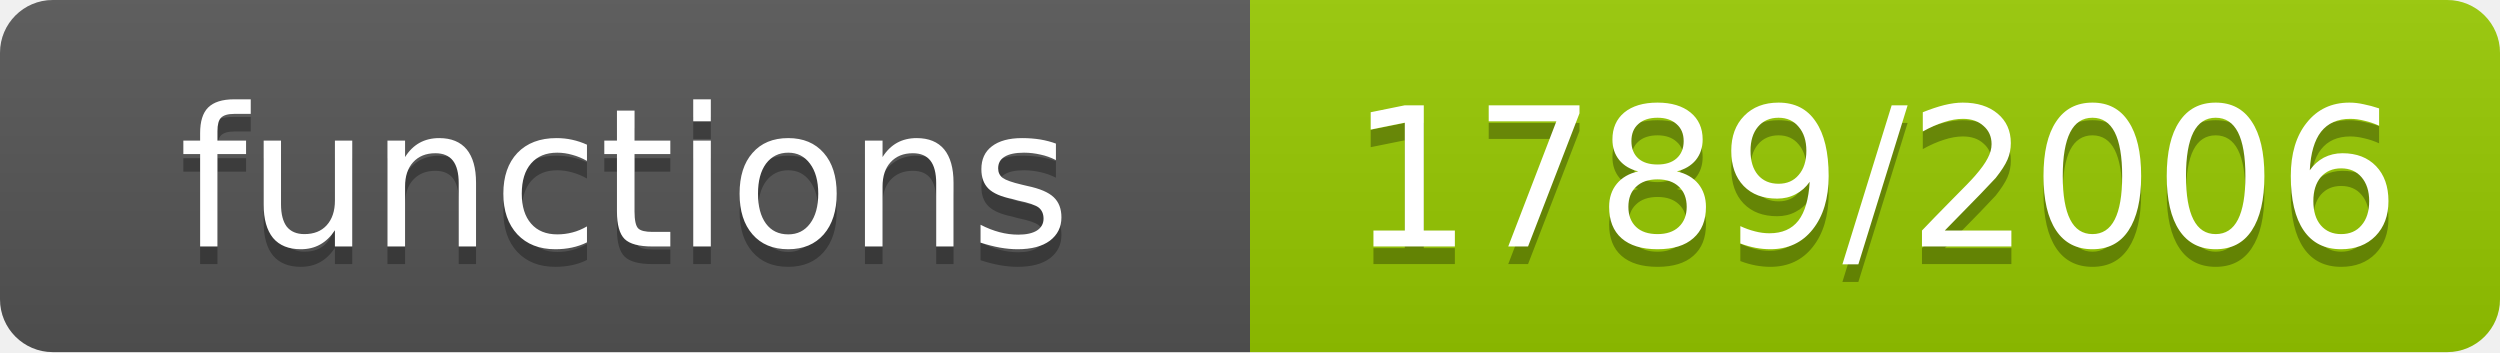
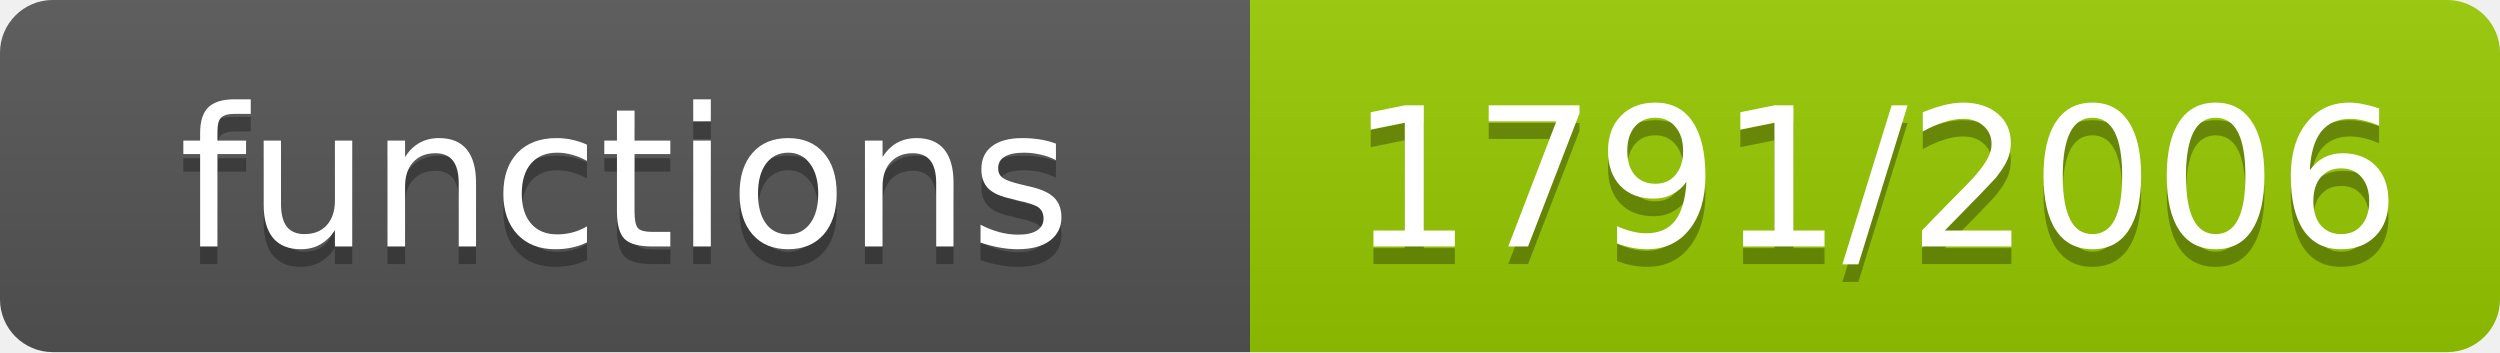
- <svg xmlns="http://www.w3.org/2000/svg" width="142" height="20" role="img" aria-label="functions: 1789/2006">
+ <svg xmlns="http://www.w3.org/2000/svg" width="142" height="20" role="img" aria-label="functions: 1791/2006">
  <linearGradient id="s" x2="0" y2="100%">
    <stop offset="0" stop-color="#bbb" stop-opacity=".1" />
    <stop offset="1" stop-opacity=".1" />
  </linearGradient>
  <clipPath id="r">
    <rect width="142" height="20" rx="3" fill="#fff" />
  </clipPath>
  <g clip-path="url(#r)">
    <rect width="71" height="20" fill="#555" />
    <rect x="71" width="71" height="20" fill="#97ca00" />
    <rect width="142" height="20" fill="url(#s)" />
  </g>
  <g fill="#fff" text-anchor="middle" font-family="Verdana,Geneva,DejaVu Sans,sans-serif" font-size="11">
    <text x="35.5" y="15" fill="#010101" fill-opacity=".3">functions</text>
    <text x="35.5" y="14">functions</text>
-     <text x="106.5" y="15" fill="#010101" fill-opacity=".3">1789/2006</text>
-     <text x="106.5" y="14">1789/2006</text>
+     <text x="106.5" y="15" fill="#010101" fill-opacity=".3">1791/2006</text>
+     <text x="106.5" y="14">1791/2006</text>
  </g>
</svg>
